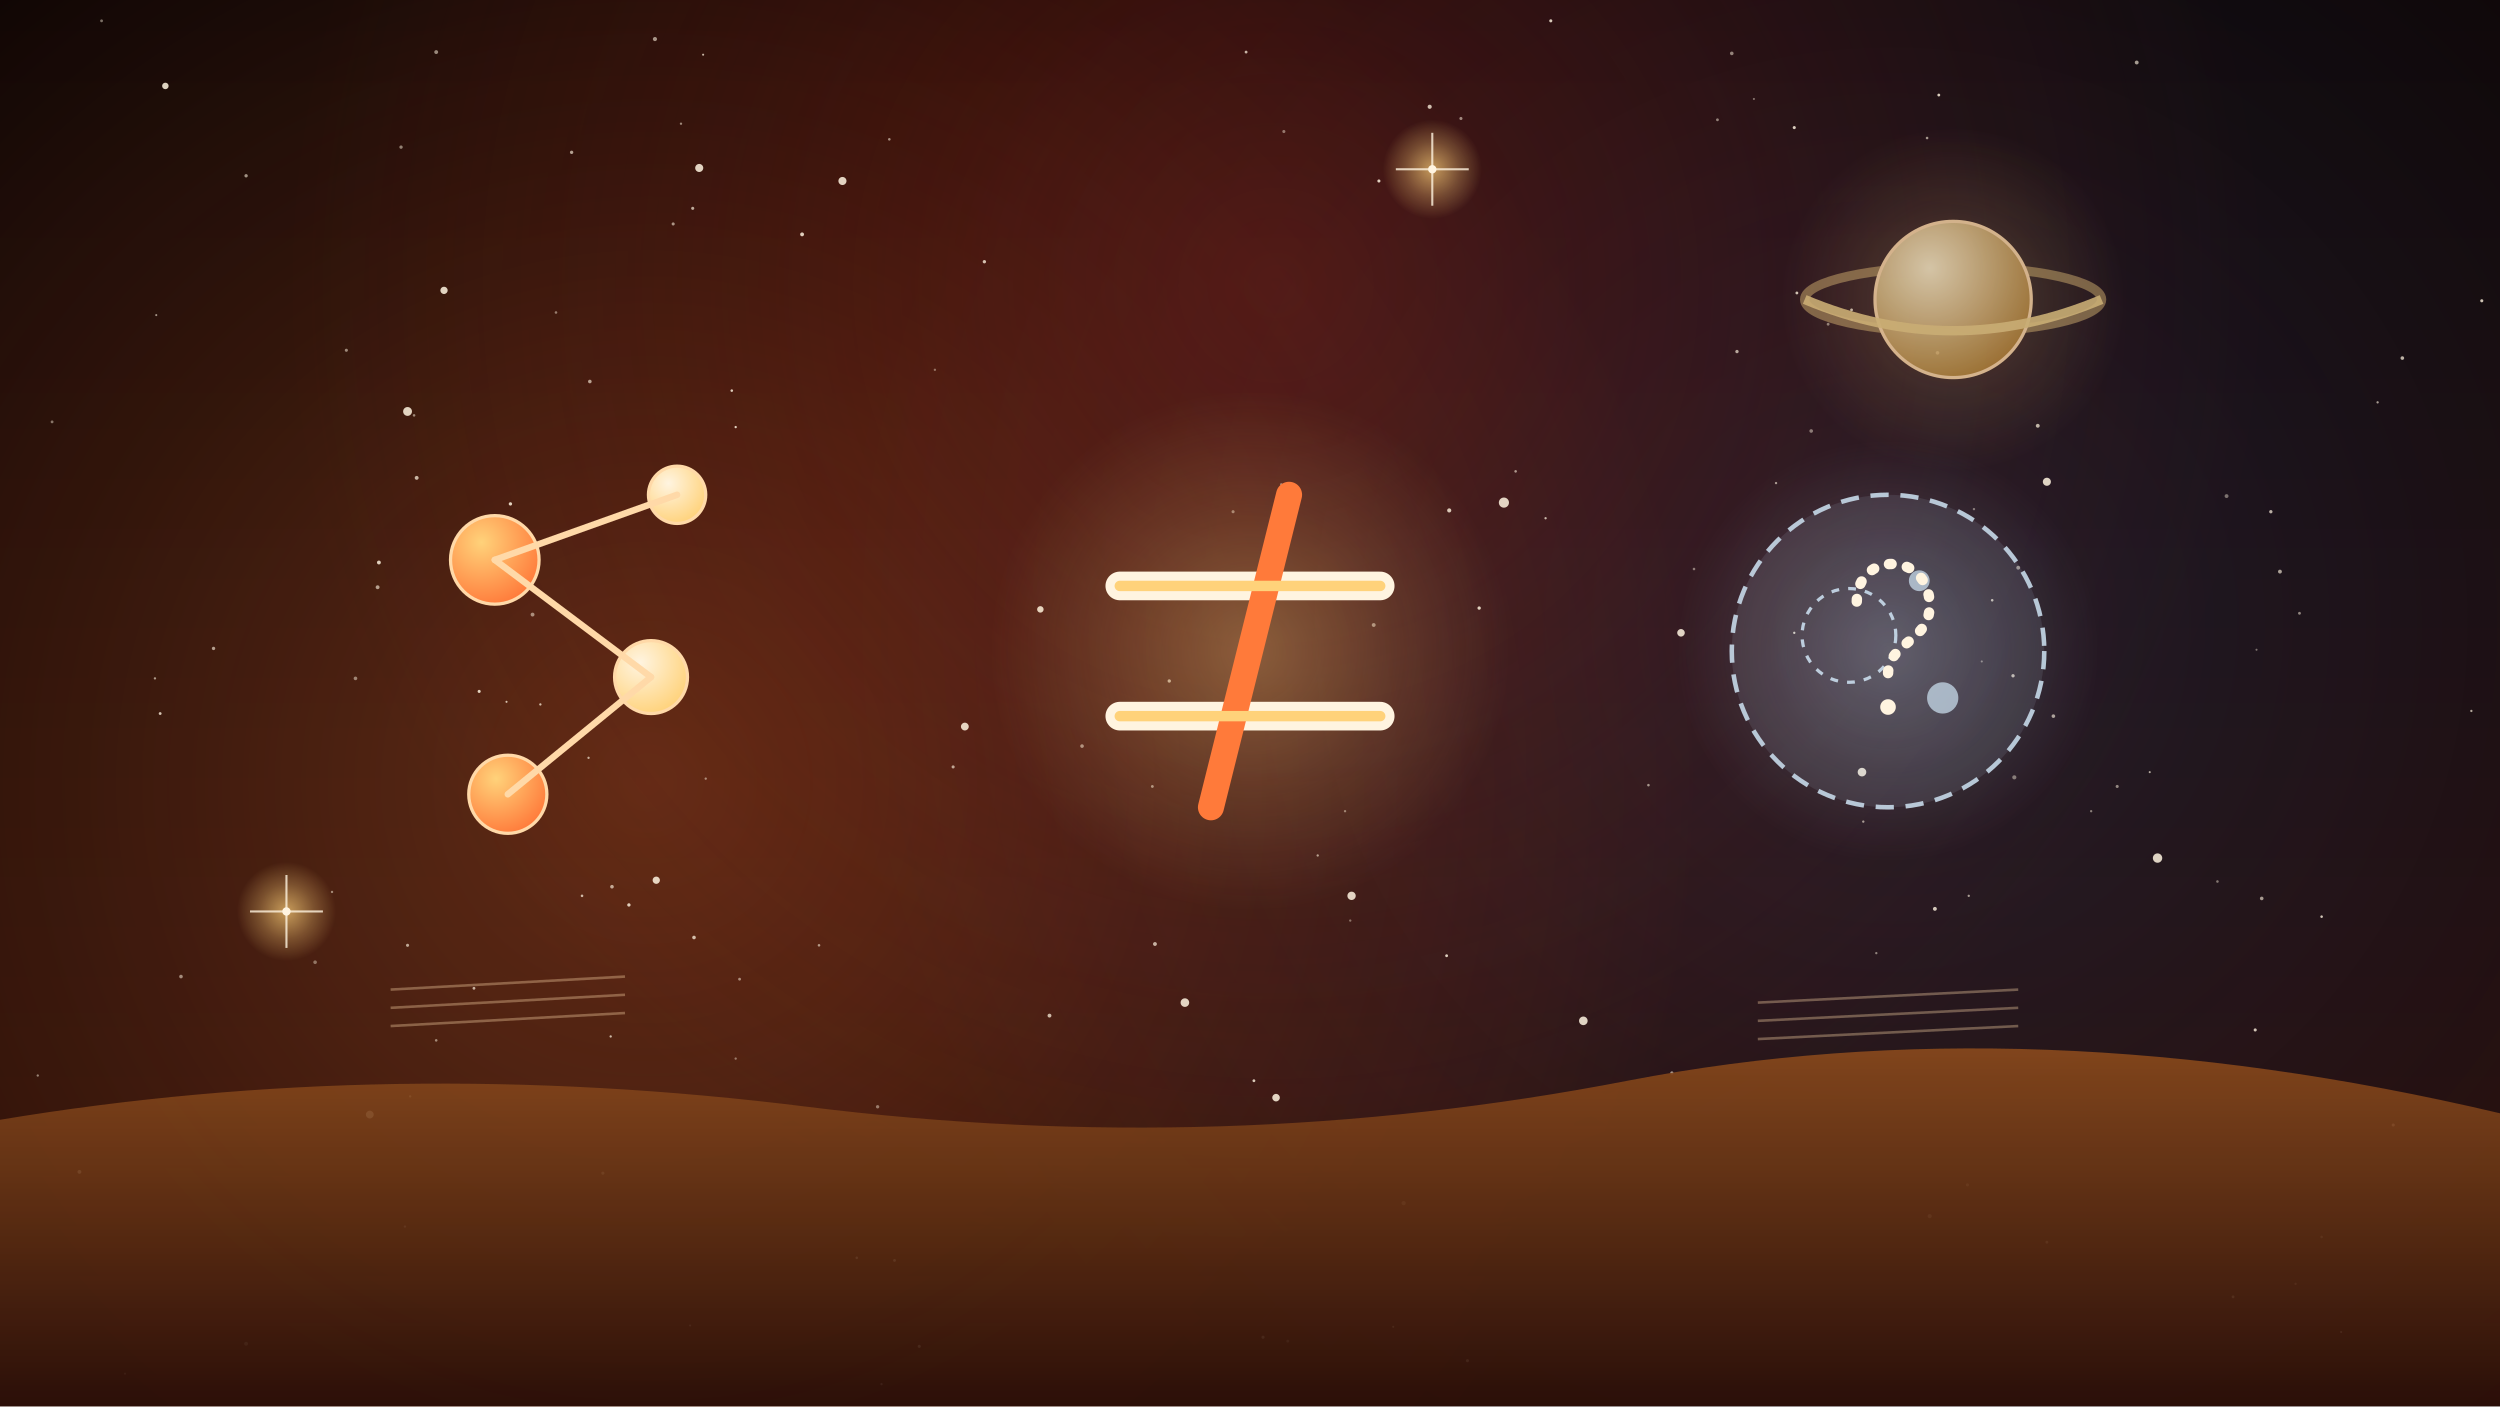
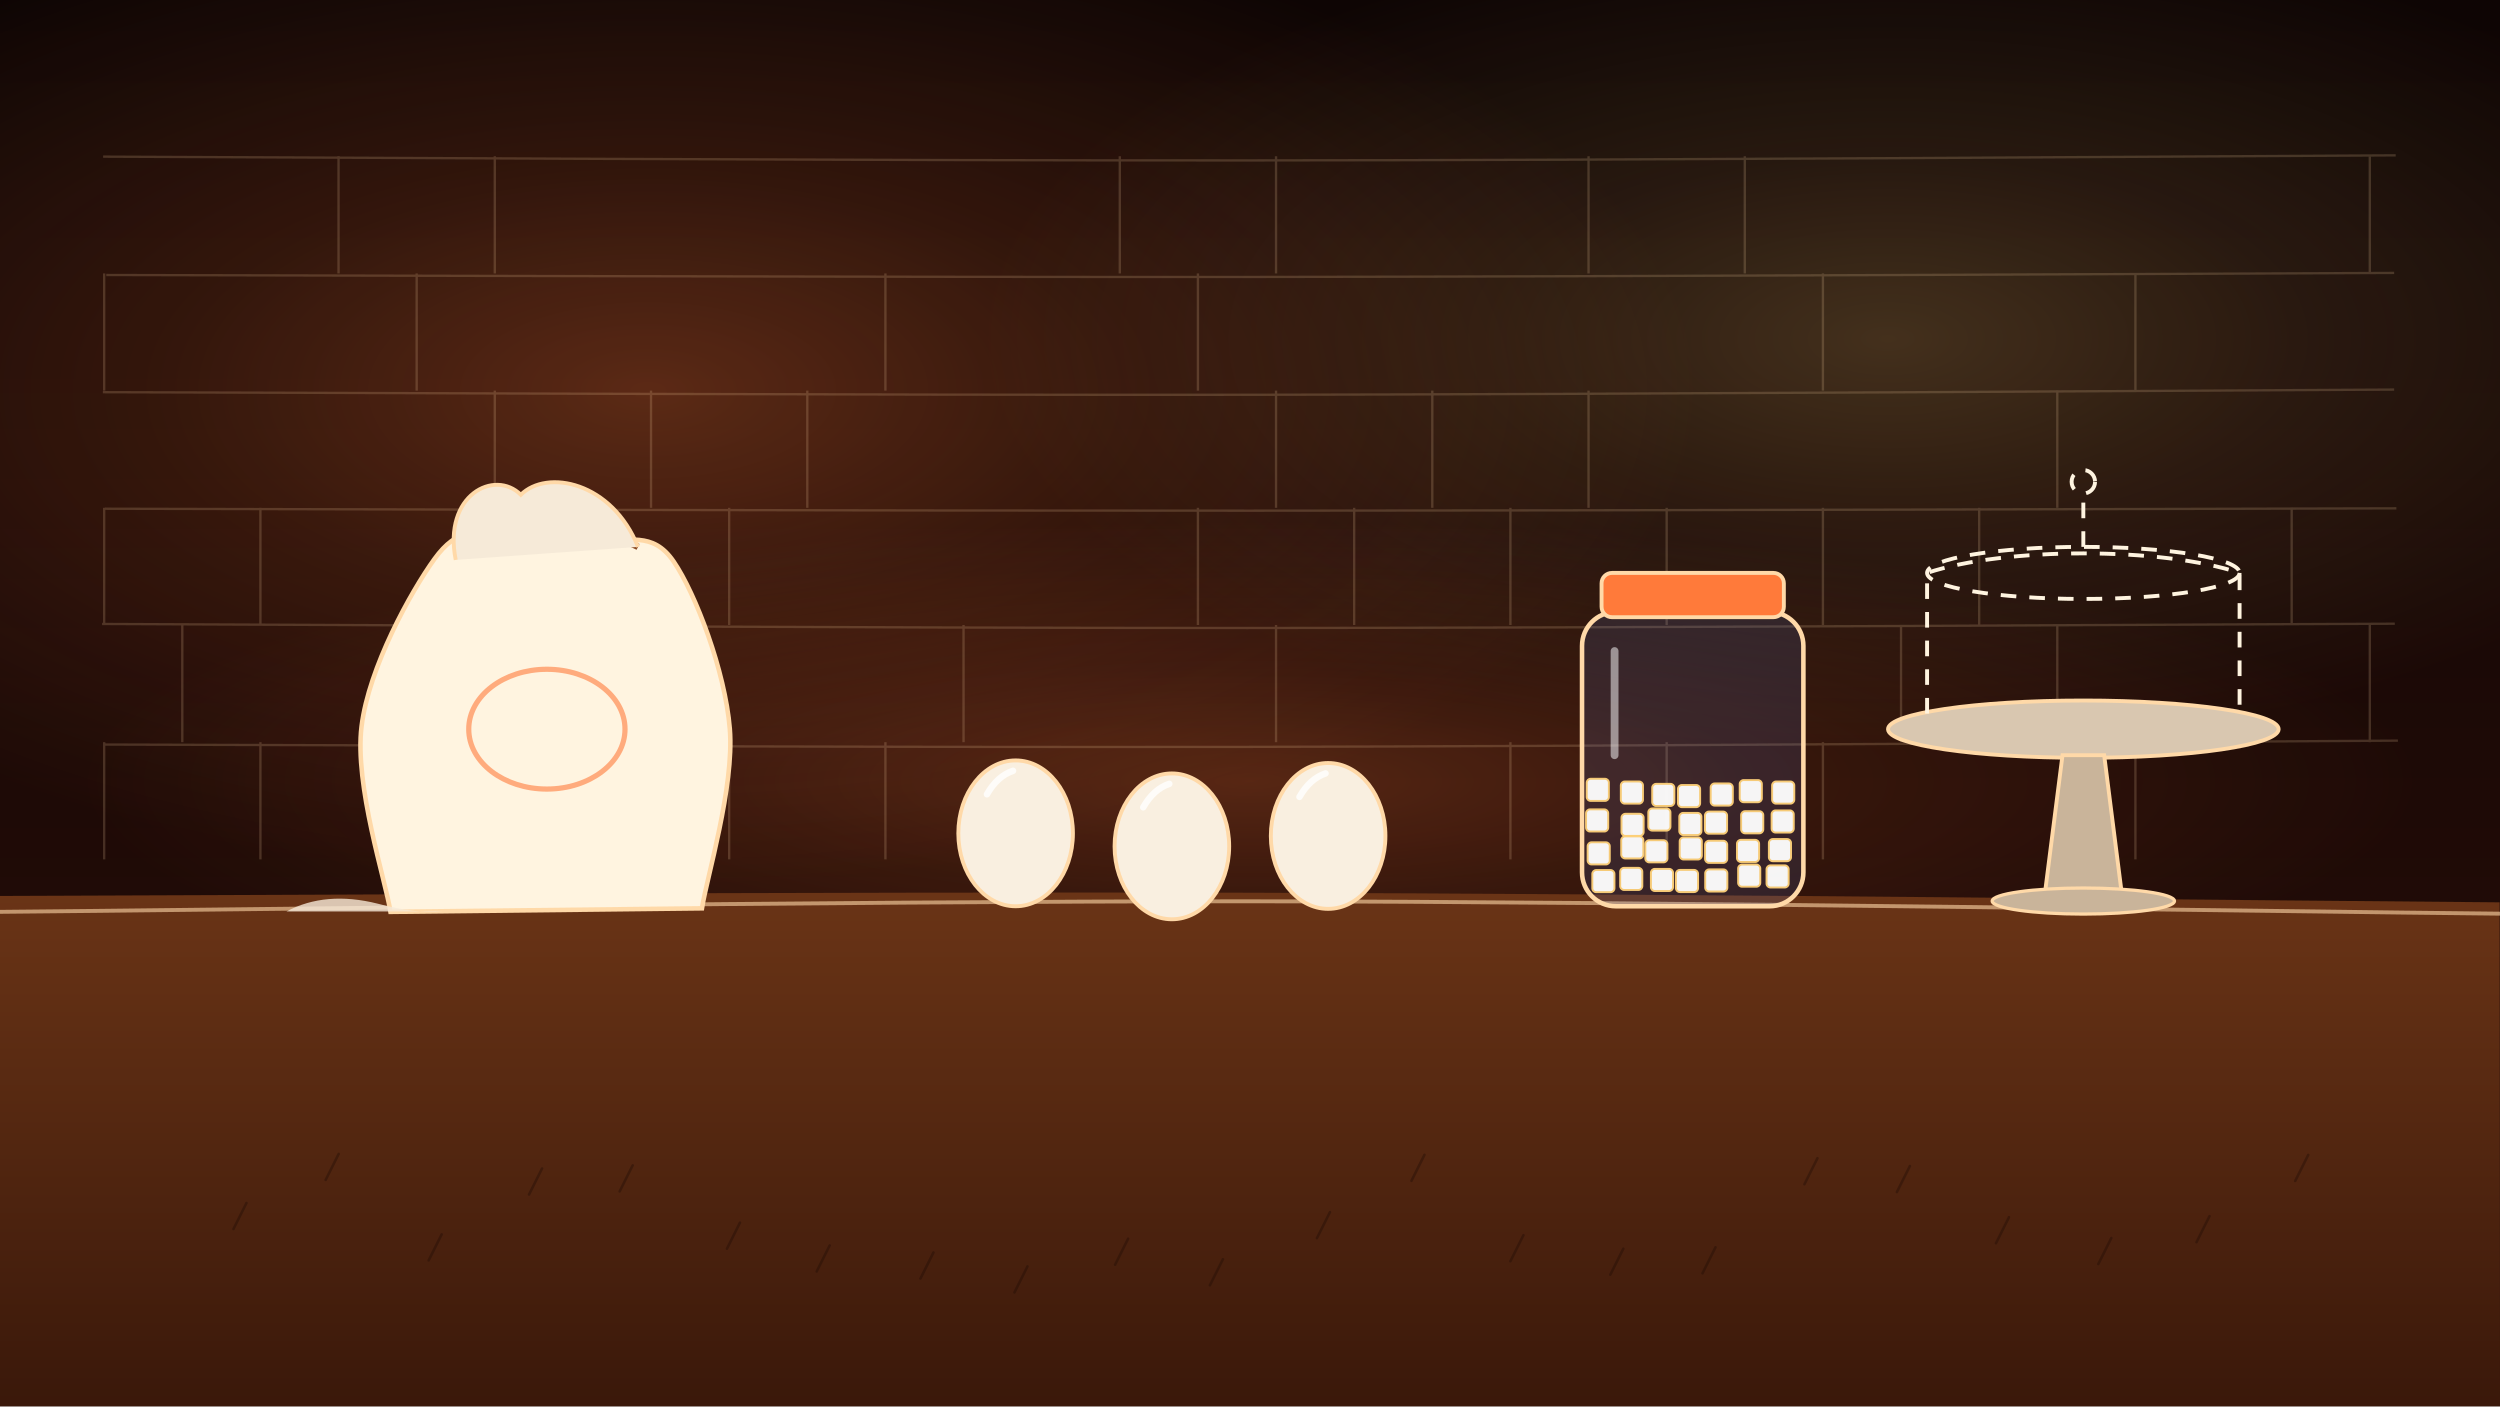
<svg xmlns="http://www.w3.org/2000/svg" viewBox="0 0 1920 1080" width="1920" height="1080">
  <defs>
-     <linearGradient id="u059-lg1" x1="0" y1="0" x2="0" y2="1">
-       <stop offset="0" stop-color="#0e0504" stop-opacity="1" />
-       <stop offset="1" stop-color="#2a0e08" stop-opacity="1" />
+     <linearGradient id="u060bg" x1="0" y1="0" x2="0" y2="1">
+       <stop offset="0" stop-color="#0e0504" />
+       <stop offset="1" stop-color="#2a0e08" />
    </linearGradient>
-     <radialGradient id="u059-rg2" cx="0.5" cy="0.5" r="0.5">
-       <stop offset="0" stop-color="#ff7a3a" stop-opacity="0.3" />
-       <stop offset="0.55" stop-color="#ff7a3a" stop-opacity="0.120" />
+     <radialGradient id="u060neb0">
+       <stop offset="0" stop-color="#ff7a3a" stop-opacity="1.0" />
+       <stop offset="0.45" stop-color="#ff7a3a" stop-opacity="0.45" />
      <stop offset="1" stop-color="#ff7a3a" stop-opacity="0" />
    </radialGradient>
-     <radialGradient id="u059-rg3" cx="0.5" cy="0.5" r="0.5">
-       <stop offset="0" stop-color="#4a8cff" stop-opacity="0.15" />
-       <stop offset="0.55" stop-color="#4a8cff" stop-opacity="0.060" />
-       <stop offset="1" stop-color="#4a8cff" stop-opacity="0" />
-     </radialGradient>
-     <radialGradient id="u059-rg4" cx="0.5" cy="0.5" r="0.5">
-       <stop offset="0" stop-color="#a8281c" stop-opacity="0.35" />
-       <stop offset="0.55" stop-color="#a8281c" stop-opacity="0.140" />
-       <stop offset="1" stop-color="#a8281c" stop-opacity="0" />
-     </radialGradient>
-     <radialGradient id="u059-rg5" cx="0.5" cy="0.5" r="0.5">
-       <stop offset="0" stop-color="#ffd27a" stop-opacity="0.7" />
-       <stop offset="0.55" stop-color="#ffd27a" stop-opacity="0.280" />
+     <radialGradient id="u060neb1">
+       <stop offset="0" stop-color="#ffd27a" stop-opacity="1.0" />
+       <stop offset="0.45" stop-color="#ffd27a" stop-opacity="0.45" />
      <stop offset="1" stop-color="#ffd27a" stop-opacity="0" />
    </radialGradient>
-     <radialGradient id="u059-rg6" cx="0.5" cy="0.5" r="0.5">
-       <stop offset="0" stop-color="#ffd27a" stop-opacity="0.7" />
-       <stop offset="0.55" stop-color="#ffd27a" stop-opacity="0.280" />
-       <stop offset="1" stop-color="#ffd27a" stop-opacity="0" />
+     <radialGradient id="u060neb2">
+       <stop offset="0" stop-color="#ff7a3a" stop-opacity="1.0" />
+       <stop offset="0.45" stop-color="#ff7a3a" stop-opacity="0.45" />
+       <stop offset="1" stop-color="#ff7a3a" stop-opacity="0" />
    </radialGradient>
-     <linearGradient id="u059-lg7" x1="0" y1="0" x2="0" y2="1">
-       <stop offset="0" stop-color="#8a4a1c" stop-opacity="1" />
-       <stop offset="1" stop-color="#2a0e08" stop-opacity="1" />
+     <linearGradient id="u060counter" x1="0" y1="0" x2="0" y2="1">
+       <stop offset="0" stop-color="#6a3416" />
+       <stop offset="1" stop-color="#3a180a" />
    </linearGradient>
-     <radialGradient id="u059-rf8" cx="0.35" cy="0.3" r="0.75">
-       <stop offset="0" stop-color="#fff0c8" />
-       <stop offset="1" stop-color="#b8873a" />
-     </radialGradient>
-     <radialGradient id="u059-rg9" cx="0.5" cy="0.5" r="0.5">
-       <stop offset="0" stop-color="#ffd27a" stop-opacity="0.3" />
-       <stop offset="0.55" stop-color="#ffd27a" stop-opacity="0.120" />
-       <stop offset="1" stop-color="#ffd27a" stop-opacity="0" />
-     </radialGradient>
-     <radialGradient id="u059-rf10" cx="0.35" cy="0.3" r="0.75">
-       <stop offset="0" stop-color="#ffd27a" />
-       <stop offset="1" stop-color="#ff7a3a" />
-     </radialGradient>
-     <radialGradient id="u059-rf11" cx="0.35" cy="0.3" r="0.75">
-       <stop offset="0" stop-color="#fff4e0" />
-       <stop offset="1" stop-color="#ffd27a" />
-     </radialGradient>
-     <radialGradient id="u059-rf12" cx="0.35" cy="0.3" r="0.75">
-       <stop offset="0" stop-color="#ffd27a" />
-       <stop offset="1" stop-color="#ff7a3a" />
-     </radialGradient>
-     <radialGradient id="u059-rf13" cx="0.35" cy="0.3" r="0.75">
-       <stop offset="0" stop-color="#fff4e0" />
-       <stop offset="1" stop-color="#ffd27a" />
-     </radialGradient>
-     <radialGradient id="u059-rg14" cx="0.5" cy="0.5" r="0.5">
-       <stop offset="0" stop-color="#ffd27a" stop-opacity="0.35" />
-       <stop offset="0.55" stop-color="#ffd27a" stop-opacity="0.140" />
-       <stop offset="1" stop-color="#ffd27a" stop-opacity="0" />
-     </radialGradient>
-     <radialGradient id="u059-rg15" cx="0.5" cy="0.5" r="0.5">
-       <stop offset="0" stop-color="#cfe4f4" stop-opacity="0.25" />
-       <stop offset="0.55" stop-color="#cfe4f4" stop-opacity="0.100" />
-       <stop offset="1" stop-color="#cfe4f4" stop-opacity="0" />
-     </radialGradient>
+     <clipPath id="u060jarclip">
+       <rect x="1215" y="470" width="170" height="226" rx="26" />
+     </clipPath>
  </defs>
-   <rect id="bg-night-sky" width="1920" height="1080" fill="url(#u059-lg1)" />
-   <g id="mv-drift-nebula-haze">
-     <circle cx="500" cy="600" r="800" fill="url(#u059-rg2)" />
-     <circle cx="1450" cy="480" r="800" fill="url(#u059-rg3)" />
+   <rect id="u060-bg-wash" x="0" y="0" width="1920" height="1080" fill="url(#u060bg)" />
+   <g id="mv-drift-nebula-u060">
+     <ellipse cx="500" cy="300" rx="800" ry="380" fill="url(#u060neb0)" opacity="0.3" />
+     <ellipse cx="1450" cy="260" rx="700" ry="320" fill="url(#u060neb1)" opacity="0.2" />
+     <ellipse cx="960" cy="600" rx="900" ry="200" fill="url(#u060neb2)" opacity="0.25" />
  </g>
-   <circle cx="980" cy="220" r="760" fill="url(#u059-rg4)" />
-   <g id="bg-star-field">
-     <circle cx="1845" cy="275" r="1.4" fill="#fff4e0" opacity="0.71" />
-     <circle cx="291" cy="432" r="1.5" fill="#fff4e0" opacity="0.83" />
-     <circle cx="989" cy="1030" r="1.1" fill="#fff4e0" opacity="0.45" />
-     <circle cx="273" cy="521" r="1.4" fill="#fff4e0" opacity="0.48" />
-     <circle cx="1737" cy="690" r="1.4" fill="#fff4e0" opacity="0.60" />
-     <circle cx="1744" cy="393" r="1.3" fill="#fff4e0" opacity="0.69" />
-     <circle cx="1511" cy="910" r="1.2" fill="#fff4e0" opacity="0.41" />
-     <circle cx="1482" cy="934" r="1.6" fill="#fff4e0" opacity="0.44" />
-     <circle cx="1284" cy="824" r="1.2" fill="#fff4e0" opacity="0.61" />
-     <circle cx="1641" cy="48" r="1.5" fill="#fff4e0" opacity="0.62" />
-     <circle cx="364" cy="759" r="1.1" fill="#fff4e0" opacity="0.69" />
-     <circle cx="290" cy="451" r="1.5" fill="#fff4e0" opacity="0.61" />
-     <circle cx="1380" cy="225" r="1.1" fill="#fff4e0" opacity="0.77" />
-     <circle cx="189" cy="135" r="1.3" fill="#fff4e0" opacity="0.57" />
-     <circle cx="1164" cy="362" r="1.0" fill="#fff4e0" opacity="0.58" />
-     <circle cx="1703" cy="677" r="1.0" fill="#fff4e0" opacity="0.44" />
-     <circle cx="1710" cy="381" r="1.5" fill="#fff4e0" opacity="0.42" />
-     <circle cx="1136" cy="467" r="1.3" fill="#fff4e0" opacity="0.84" />
-     <circle cx="1715" cy="996" r="1.1" fill="#fff4e0" opacity="0.72" />
-     <circle cx="1826" cy="309" r="0.9" fill="#fff4e0" opacity="0.62" />
-     <circle cx="503" cy="30" r="1.6" fill="#fff4e0" opacity="0.58" />
-     <circle cx="1187" cy="398" r="0.9" fill="#fff4e0" opacity="0.73" />
-     <circle cx="447" cy="688" r="1.0" fill="#fff4e0" opacity="0.72" />
-     <circle cx="1059" cy="139" r="1.2" fill="#fff4e0" opacity="0.84" />
-     <circle cx="318" cy="319" r="1.0" fill="#fff4e0" opacity="0.50" />
-     <circle cx="540" cy="42" r="0.8" fill="#fff4e0" opacity="0.73" />
-     <circle cx="486" cy="540" r="1.1" fill="#fff4e0" opacity="0.54" />
-     <circle cx="470" cy="681" r="1.4" fill="#fff4e0" opacity="0.64" />
-     <circle cx="1522" cy="508" r="0.8" fill="#fff4e0" opacity="0.45" />
-     <circle cx="1626" cy="604" r="1.2" fill="#fff4e0" opacity="0.51" />
-     <circle cx="505" cy="495" r="0.8" fill="#fff4e0" opacity="0.47" />
-     <circle cx="1838" cy="864" r="1.2" fill="#fff4e0" opacity="0.71" />
-     <circle cx="533" cy="720" r="1.4" fill="#fff4e0" opacity="0.74" />
-     <circle cx="313" cy="726" r="1.2" fill="#fff4e0" opacity="0.64" />
-     <circle cx="706" cy="1034" r="1.2" fill="#fff4e0" opacity="0.75" />
-     <circle cx="392" cy="387" r="1.3" fill="#fff4e0" opacity="0.84" />
-     <circle cx="1486" cy="698" r="1.5" fill="#fff4e0" opacity="0.80" />
-     <circle cx="1404" cy="249" r="1.1" fill="#fff4e0" opacity="0.47" />
-     <circle cx="1111" cy="734" r="1.1" fill="#fff4e0" opacity="0.83" />
-     <circle cx="308" cy="113" r="1.3" fill="#fff4e0" opacity="0.49" />
-     <circle cx="1319" cy="92" r="1.1" fill="#fff4e0" opacity="0.49" />
-     <circle cx="1651" cy="593" r="0.8" fill="#fff4e0" opacity="0.67" />
-     <circle cx="389" cy="539" r="0.8" fill="#fff4e0" opacity="0.76" />
-     <circle cx="1733" cy="499" r="0.8" fill="#fff4e0" opacity="0.42" />
-     <circle cx="532" cy="160" r="1.2" fill="#fff4e0" opacity="0.67" />
-     <circle cx="1033" cy="623" r="0.9" fill="#fff4e0" opacity="0.46" />
-     <circle cx="123" cy="548" r="1.1" fill="#fff4e0" opacity="0.78" />
-     <circle cx="315" cy="842" r="0.9" fill="#fff4e0" opacity="0.62" />
-     <circle cx="242" cy="739" r="1.4" fill="#fff4e0" opacity="0.40" />
-     <circle cx="1441" cy="732" r="0.9" fill="#fff4e0" opacity="0.48" />
-     <circle cx="1798" cy="1023" r="0.8" fill="#fff4e0" opacity="0.70" />
-     <circle cx="189" cy="1032" r="1.5" fill="#fff4e0" opacity="0.48" />
-     <circle cx="984" cy="372" r="0.9" fill="#fff4e0" opacity="0.49" />
-     <circle cx="1732" cy="791" r="1.2" fill="#fff4e0" opacity="0.80" />
-     <circle cx="1347" cy="76" r="0.8" fill="#fff4e0" opacity="0.44" />
-     <circle cx="1550" cy="436" r="1.5" fill="#fff4e0" opacity="0.52" />
-     <circle cx="1012" cy="657" r="0.9" fill="#fff4e0" opacity="0.61" />
-     <circle cx="463" cy="901" r="1.2" fill="#fff4e0" opacity="0.62" />
-     <circle cx="427" cy="240" r="1.0" fill="#fff4e0" opacity="0.46" />
-     <circle cx="266" cy="269" r="1.2" fill="#fff4e0" opacity="0.52" />
-     <circle cx="368" cy="531" r="1.2" fill="#fff4e0" opacity="0.84" />
-     <circle cx="629" cy="726" r="1.0" fill="#fff4e0" opacity="0.57" />
-     <circle cx="96" cy="1055" r="0.8" fill="#fff4e0" opacity="0.46" />
-     <circle cx="1572" cy="954" r="1.1" fill="#fff4e0" opacity="0.55" />
-     <circle cx="970" cy="1027" r="1.2" fill="#fff4e0" opacity="0.66" />
-     <circle cx="1113" cy="392" r="1.6" fill="#fff4e0" opacity="0.80" />
-     <circle cx="255" cy="685" r="0.9" fill="#fff4e0" opacity="0.51" />
-     <circle cx="957" cy="40" r="1.1" fill="#fff4e0" opacity="0.72" />
-     <circle cx="947" cy="393" r="1.2" fill="#fff4e0" opacity="0.45" />
-     <circle cx="1078" cy="924" r="1.6" fill="#fff4e0" opacity="0.42" />
-     <circle cx="616" cy="180" r="1.5" fill="#fff4e0" opacity="0.83" />
-     <circle cx="517" cy="172" r="1.2" fill="#fff4e0" opacity="0.57" />
-     <circle cx="885" cy="604" r="1.1" fill="#fff4e0" opacity="0.53" />
-     <circle cx="164" cy="498" r="1.3" fill="#fff4e0" opacity="0.61" />
-     <circle cx="1512" cy="688" r="0.9" fill="#fff4e0" opacity="0.60" />
-     <circle cx="453" cy="293" r="1.4" fill="#fff4e0" opacity="0.62" />
-     <circle cx="1018" cy="559" r="0.8" fill="#fff4e0" opacity="0.80" />
-     <circle cx="887" cy="725" r="1.5" fill="#fff4e0" opacity="0.69" />
-     <circle cx="658" cy="966" r="1.0" fill="#fff4e0" opacity="0.81" />
-     <circle cx="542" cy="598" r="0.9" fill="#fff4e0" opacity="0.50" />
-     <circle cx="1606" cy="623" r="0.9" fill="#fff4e0" opacity="0.47" />
-     <circle cx="565" cy="328" r="0.9" fill="#fff4e0" opacity="0.84" />
-     <circle cx="732" cy="589" r="1.2" fill="#fff4e0" opacity="0.63" />
-     <circle cx="61" cy="900" r="1.5" fill="#fff4e0" opacity="0.80" />
-     <circle cx="963" cy="830" r="1.1" fill="#fff4e0" opacity="0.81" />
-     <circle cx="409" cy="472" r="1.5" fill="#fff4e0" opacity="0.51" />
-     <circle cx="439" cy="117" r="1.3" fill="#fff4e0" opacity="0.63" />
-     <circle cx="1070" cy="1019" r="0.8" fill="#fff4e0" opacity="0.64" />
-     <circle cx="311" cy="942" r="0.9" fill="#fff4e0" opacity="0.59" />
-     <circle cx="963" cy="548" r="1.6" fill="#fff4e0" opacity="0.76" />
-     <circle cx="530" cy="1018" r="0.8" fill="#fff4e0" opacity="0.59" />
-     <circle cx="1330" cy="41" r="1.4" fill="#fff4e0" opacity="0.50" />
-     <circle cx="1783" cy="950" r="1.0" fill="#fff4e0" opacity="0.49" />
-     <circle cx="1098" cy="82" r="1.6" fill="#fff4e0" opacity="0.76" />
-     <circle cx="1488" cy="271" r="1.4" fill="#fff4e0" opacity="0.48" />
-     <circle cx="1898" cy="546" r="0.9" fill="#fff4e0" opacity="0.66" />
-     <circle cx="1763" cy="986" r="0.9" fill="#fff4e0" opacity="0.52" />
-     <circle cx="1422" cy="238" r="1.1" fill="#fff4e0" opacity="0.69" />
-     <circle cx="806" cy="780" r="1.5" fill="#fff4e0" opacity="0.73" />
-     <circle cx="756" cy="201" r="1.3" fill="#fff4e0" opacity="0.77" />
-     <circle cx="469" cy="796" r="0.9" fill="#fff4e0" opacity="0.72" />
-     <circle cx="1489" cy="73" r="1.1" fill="#fff4e0" opacity="0.84" />
-     <circle cx="1122" cy="91" r="1.2" fill="#fff4e0" opacity="0.53" />
-     <circle cx="119" cy="521" r="0.9" fill="#fff4e0" opacity="0.59" />
-     <circle cx="1391" cy="331" r="1.4" fill="#fff4e0" opacity="0.45" />
-     <circle cx="568" cy="752" r="1.1" fill="#fff4e0" opacity="0.51" />
-     <circle cx="452" cy="582" r="0.9" fill="#fff4e0" opacity="0.66" />
-     <circle cx="139" cy="750" r="1.4" fill="#fff4e0" opacity="0.52" />
-     <circle cx="1783" cy="704" r="1.0" fill="#fff4e0" opacity="0.80" />
-     <circle cx="40" cy="324" r="1.1" fill="#fff4e0" opacity="0.44" />
-     <circle cx="562" cy="300" r="1.0" fill="#fff4e0" opacity="0.82" />
-     <circle cx="1055" cy="480" r="1.5" fill="#fff4e0" opacity="0.51" />
-     <circle cx="1546" cy="519" r="1.3" fill="#fff4e0" opacity="0.70" />
-     <circle cx="687" cy="968" r="1.1" fill="#fff4e0" opacity="0.80" />
-     <circle cx="1480" cy="106" r="1.0" fill="#fff4e0" opacity="0.59" />
-     <circle cx="78" cy="16" r="1.1" fill="#fff4e0" opacity="0.44" />
-     <circle cx="683" cy="107" r="1.0" fill="#fff4e0" opacity="0.55" />
-     <circle cx="1577" cy="550" r="1.4" fill="#fff4e0" opacity="0.62" />
-     <circle cx="831" cy="573" r="1.4" fill="#fff4e0" opacity="0.52" />
-     <circle cx="1766" cy="471" r="1.1" fill="#fff4e0" opacity="0.51" />
-     <circle cx="1565" cy="327" r="1.5" fill="#fff4e0" opacity="0.71" />
-     <circle cx="1301" cy="437" r="1.0" fill="#fff4e0" opacity="0.46" />
-     <circle cx="415" cy="541" r="0.9" fill="#fff4e0" opacity="0.73" />
-     <circle cx="483" cy="695" r="1.3" fill="#fff4e0" opacity="0.82" />
-     <circle cx="1037" cy="707" r="0.9" fill="#fff4e0" opacity="0.40" />
-     <circle cx="565" cy="813" r="0.9" fill="#fff4e0" opacity="0.43" />
-     <circle cx="1547" cy="597" r="1.6" fill="#fff4e0" opacity="0.44" />
-     <circle cx="1127" cy="1045" r="1.2" fill="#fff4e0" opacity="0.67" />
-     <circle cx="1906" cy="231" r="1.2" fill="#fff4e0" opacity="0.79" />
-     <circle cx="1751" cy="439" r="1.5" fill="#fff4e0" opacity="0.63" />
-     <circle cx="1516" cy="391" r="0.9" fill="#fff4e0" opacity="0.44" />
-     <circle cx="1378" cy="98" r="1.2" fill="#fff4e0" opacity="0.83" />
-     <circle cx="986" cy="101" r="1.2" fill="#fff4e0" opacity="0.44" />
-     <circle cx="1378" cy="486" r="0.9" fill="#fff4e0" opacity="0.80" />
-     <circle cx="523" cy="95" r="0.9" fill="#fff4e0" opacity="0.52" />
-     <circle cx="1364" cy="371" r="0.9" fill="#fff4e0" opacity="0.60" />
-     <circle cx="1191" cy="16" r="1.2" fill="#fff4e0" opacity="0.82" />
-     <circle cx="120" cy="242" r="0.8" fill="#fff4e0" opacity="0.58" />
-     <circle cx="1530" cy="461" r="1.0" fill="#fff4e0" opacity="0.71" />
-     <circle cx="29" cy="826" r="0.9" fill="#fff4e0" opacity="0.49" />
-     <circle cx="335" cy="799" r="1.0" fill="#fff4e0" opacity="0.50" />
-     <circle cx="677" cy="1063" r="0.9" fill="#fff4e0" opacity="0.65" />
-     <circle cx="320" cy="367" r="1.5" fill="#fff4e0" opacity="0.71" />
-     <circle cx="1334" cy="270" r="1.3" fill="#fff4e0" opacity="0.66" />
-     <circle cx="898" cy="523" r="1.3" fill="#fff4e0" opacity="0.63" />
-     <circle cx="335" cy="40" r="1.5" fill="#fff4e0" opacity="0.53" />
-     <circle cx="718" cy="284" r="0.9" fill="#fff4e0" opacity="0.41" />
-     <circle cx="1266" cy="603" r="1.0" fill="#fff4e0" opacity="0.57" />
-     <circle cx="1431" cy="631" r="0.9" fill="#fff4e0" opacity="0.60" />
-     <circle cx="674" cy="850" r="1.3" fill="#fff4e0" opacity="0.43" />
+   <g id="u060-bg-wall-tile" stroke="#ffd9a8" stroke-width="1.8" opacity="0.18" fill="none">
+     <path d="M79.2 120.3 C225.9 120.8 665.6 123.4 959.1 123.2 C1252.5 123.1 1693.1 120.0 1839.9 119.3" />
+     <path d="M81.6 211.2 C228.2 211.4 668.6 212.9 961.4 212.7 C1254.3 212.4 1692.5 210.1 1838.7 209.6" />
+     <path d="M79.0 301.2 C225.5 301.5 664.8 303.5 958.0 303.2 C1251.3 302.8 1691.9 299.9 1838.7 299.2" />
+     <path d="M80.5 390.7 C227.1 391.0 666.7 392.3 960.0 392.2 C1253.4 392.2 1693.6 390.7 1840.4 390.4" />
+     <path d="M78.4 479.2 C225.0 479.7 664.6 482.3 958.1 482.3 C1251.5 482.2 1692.3 479.5 1839.2 479.0" />
+     <path d="M79.1 571.8 C225.7 572.1 664.8 574.1 958.5 573.6 C1252.3 573.1 1694.4 569.6 1841.6 568.8" />
+     <path d="M80 210 l0 90" />
+     <path d="M80 390 l0 90" />
+     <path d="M140 480 l0 90" />
+     <path d="M80 570 l0 90" />
+     <path d="M260 120 l0 90" />
+     <path d="M200 390 l0 90" />
+     <path d="M200 570 l0 90" />
+     <path d="M380 120 l0 90" />
+     <path d="M320 210 l0 90" />
+     <path d="M380 300 l0 90" />
+     <path d="M500 300 l0 90" />
+     <path d="M620 300 l0 90" />
+     <path d="M560 390 l0 90" />
+     <path d="M560 570 l0 90" />
+     <path d="M680 210 l0 90" />
+     <path d="M740 480 l0 90" />
+     <path d="M680 570 l0 90" />
+     <path d="M860 120 l0 90" />
+     <path d="M980 120 l0 90" />
+     <path d="M920 210 l0 90" />
+     <path d="M980 300 l0 90" />
+     <path d="M920 390 l0 90" />
+     <path d="M980 480 l0 90" />
+     <path d="M1100 300 l0 90" />
+     <path d="M1040 390 l0 90" />
+     <path d="M1220 120 l0 90" />
+     <path d="M1220 300 l0 90" />
+     <path d="M1160 390 l0 90" />
+     <path d="M1160 570 l0 90" />
+     <path d="M1340 120 l0 90" />
+     <path d="M1280 390 l0 90" />
+     <path d="M1280 570 l0 90" />
+     <path d="M1400 210 l0 90" />
+     <path d="M1400 390 l0 90" />
+     <path d="M1460 480 l0 90" />
+     <path d="M1400 570 l0 90" />
+     <path d="M1580 300 l0 90" />
+     <path d="M1520 390 l0 90" />
+     <path d="M1580 480 l0 90" />
+     <path d="M1640 210 l0 90" />
+     <path d="M1640 570 l0 90" />
+     <path d="M1820 120 l0 90" />
+     <path d="M1760 390 l0 90" />
+     <path d="M1820 480 l0 90" />
  </g>
-   <g id="mv-glint-s1">
-     <circle cx="910" cy="770" r="3.3" fill="#fff4e0" opacity=".85" />
-     <circle cx="1291" cy="486" r="2.9" fill="#fff4e0" opacity=".85" />
-     <circle cx="504" cy="676" r="2.8" fill="#fff4e0" opacity=".85" />
-     <circle cx="1657" cy="659" r="3.6" fill="#fff4e0" opacity=".85" />
-     <circle cx="1216" cy="784" r="3.3" fill="#fff4e0" opacity=".85" />
-     <circle cx="647" cy="139" r="3.1" fill="#fff4e0" opacity=".85" />
+   <path id="u060-kitchen-counter" d="M-2.9 688.1 C157.5 687.7 638.8 684.8 959.2 685.6 C1279.6 686.4 1759.6 691.8 1919.7 693.0 L1920 1080 L0 1080 Z" fill="url(#u060counter)" />
+   <path id="u060-counter-edge" d="M-0.4 700.3 C159.7 699.0 640.1 692.0 960.3 692.2 C1280.4 692.4 1760.4 700.2 1920.4 701.7" fill="none" stroke="#ffd9a8" stroke-width="3" opacity="0.6" />
+   <g id="u060-counter-hatch" stroke="#1a0804" stroke-width="2" opacity="0.35" fill="none" stroke-linecap="round">
+     <path d="M179.3 943.9 l10.0 -20.0" />
+     <path d="M250.1 906.2 l10.0 -20.0" />
+     <path d="M329.2 968.0 l10.0 -20.0" />
+     <path d="M406.3 917.4 l10.0 -20.0" />
+     <path d="M475.9 915.0 l10.0 -20.0" />
+     <path d="M558.3 959.0 l10.0 -20.0" />
+     <path d="M627.2 976.5 l10.0 -20.0" />
+     <path d="M706.9 981.9 l10.0 -20.0" />
+     <path d="M779.1 992.6 l10.0 -20.0" />
+     <path d="M856.4 971.3 l10.0 -20.0" />
+     <path d="M929.2 987.1 l10.0 -20.0" />
+     <path d="M1011.4 950.9 l10.0 -20.0" />
+     <path d="M1084.0 906.9 l10.0 -20.0" />
+     <path d="M1160.0 968.6 l10.0 -20.0" />
+     <path d="M1236.7 979.0 l10.0 -20.0" />
+     <path d="M1307.5 977.9 l10.0 -20.0" />
+     <path d="M1385.8 909.5 l10.0 -20.0" />
+     <path d="M1456.8 915.5 l10.0 -20.0" />
+     <path d="M1532.9 954.8 l10.0 -20.0" />
+     <path d="M1611.5 970.8 l10.0 -20.0" />
+     <path d="M1686.9 954.0 l10.0 -20.0" />
+     <path d="M1762.7 907.0 l10.0 -20.0" />
  </g>
-   <g id="mv-glint-s2">
-     <circle cx="341" cy="223" r="2.8" fill="#fff4e0" opacity=".85" />
-     <circle cx="284" cy="856" r="3.0" fill="#fff4e0" opacity=".85" />
-     <circle cx="127" cy="66" r="2.5" fill="#fff4e0" opacity=".85" />
-     <circle cx="1038" cy="688" r="3.2" fill="#fff4e0" opacity=".85" />
-     <circle cx="313" cy="316" r="3.4" fill="#fff4e0" opacity=".85" />
-     <circle cx="1572" cy="370" r="3.1" fill="#fff4e0" opacity=".85" />
+   <g id="u060-flour-sack">
+     <path d="M299.9 700.3 C296.2 676.5 272.0 602.8 277.7 557.7 C283.3 512.5 315.5 454.5 333.6 429.4 C351.8 404.2 365.3 409.6 386.5 407.0 C407.7 404.3 438.8 409.3 460.6 413.4 C482.5 417.4 500.8 406.9 517.4 431.3 C534.1 455.7 556.9 515.4 560.5 559.8 C564.1 604.2 542.6 674.7 539.1 697.6 Z" fill="#fff4e0" stroke="#ffd9a8" stroke-width="3.5" />
+     <path d="M360 420 C400 400 450 400 490 420" fill="none" stroke="#8a4a22" stroke-width="5" />
+     <path d="M350 430 C340 380 380 360 400 380 C420 360 470 370 490 420" fill="#f6ead8" stroke="#ffd9a8" stroke-width="3" />
+     <ellipse cx="420" cy="560" rx="60" ry="46" fill="none" stroke="#ff7a3a" stroke-width="4" opacity="0.6" />
+     <path d="M220 700 q30 -16 70 -6 q30 8 50 6" fill="#f6ead8" opacity="0.8" />
  </g>
-   <g id="mv-glint-s3">
-     <circle cx="537" cy="129" r="3.1" fill="#fff4e0" opacity=".85" />
-     <circle cx="799" cy="468" r="2.5" fill="#fff4e0" opacity=".85" />
-     <circle cx="741" cy="558" r="3.0" fill="#fff4e0" opacity=".85" />
-     <circle cx="1155" cy="386" r="3.9" fill="#fff4e0" opacity=".85" />
-     <circle cx="980" cy="843" r="2.9" fill="#fff4e0" opacity=".85" />
-     <circle cx="1430" cy="593" r="3.3" fill="#fff4e0" opacity=".85" />
+   <g id="u060-egg-0">
+     <ellipse cx="780" cy="640" rx="44" ry="56" fill="#f9efe0" stroke="#ffd9a8" stroke-width="3" />
+     <path d="M758 610 q8 -14 20 -18" stroke="#ffffff" stroke-width="5" fill="none" opacity="0.8" stroke-linecap="round" />
  </g>
-   <g id="bg-flare-star">
-     <circle cx="1100" cy="130" r="38" fill="url(#u059-rg5)" />
-     <path d="M1072 130H1128M1100 102V158" stroke="#fff4e0" stroke-width="1.6" opacity=".8" />
-     <circle cx="1100" cy="130" r="3.2" fill="#fff4e0" />
+   <g id="u060-egg-1">
+     <ellipse cx="900" cy="650" rx="44" ry="56" fill="#f9efe0" stroke="#ffd9a8" stroke-width="3" />
+     <path d="M878 620 q8 -14 20 -18" stroke="#ffffff" stroke-width="5" fill="none" opacity="0.8" stroke-linecap="round" />
  </g>
-   <g id="bg-flare-star">
-     <circle cx="220" cy="700" r="38" fill="url(#u059-rg6)" />
-     <path d="M192 700H248M220 672V728" stroke="#fff4e0" stroke-width="1.6" opacity=".8" />
-     <circle cx="220" cy="700" r="3.2" fill="#fff4e0" />
+   <g id="mv-teeter-egg" data-deg="9" data-dur="2.4" data-delay="0.9">
+     <ellipse cx="1020" cy="642" rx="44" ry="56" fill="#f9efe0" stroke="#ffd9a8" stroke-width="3" />
+     <path d="M998 612 q8 -14 20 -18" stroke="#ffffff" stroke-width="5" fill="none" opacity="0.8" stroke-linecap="round" />
  </g>
-   <path id="bg-dune-ground" d="M0 860Q300 810 620 850T1250 830T1920 855V1080H0Z" fill="url(#u059-lg7)" opacity="0.9" />
-   <g id="saturn-ringed-planet" opacity="0.8">
-     <circle cx="1500" cy="230" r="132.0" fill="url(#u059-rg9)" />
-     <ellipse cx="1500" cy="230" rx="114.0" ry="25.2" fill="none" stroke="#e8c27a" stroke-width="7.2" opacity=".55" />
-     <circle cx="1500" cy="230" r="60" fill="url(#u059-rf8)" stroke="#ffd9a8" stroke-width="2.5" />
-     <path d="M1386.0 230Q1500 278.0 1614.0 230" fill="none" stroke="#f2d38a" stroke-width="7.2" opacity=".9" />
+   <g id="u060-sugar-jar">
+     <g clip-path="url(#u060jarclip)">
+       <rect x="1215" y="470" width="170" height="226" fill="#4a8cff" opacity="0.12" />
+       <rect x="1218.6" y="598.1" width="17" height="17" rx="3" fill="#ffffff" stroke="#ffd27a" stroke-width="1.5" opacity="0.95" />
+       <rect x="1244.8" y="600.2" width="17" height="17" rx="3" fill="#ffffff" stroke="#ffd27a" stroke-width="1.5" opacity="0.95" />
+       <rect x="1268.9" y="602.0" width="17" height="17" rx="3" fill="#ffffff" stroke="#ffd27a" stroke-width="1.5" opacity="0.95" />
+       <rect x="1288.7" y="602.9" width="17" height="17" rx="3" fill="#ffffff" stroke="#ffd27a" stroke-width="1.5" opacity="0.95" />
+       <rect x="1313.8" y="601.7" width="17" height="17" rx="3" fill="#ffffff" stroke="#ffd27a" stroke-width="1.5" opacity="0.95" />
+       <rect x="1336.1" y="599.1" width="17" height="17" rx="3" fill="#ffffff" stroke="#ffd27a" stroke-width="1.5" opacity="0.95" />
+       <rect x="1361.0" y="600.2" width="17" height="17" rx="3" fill="#ffffff" stroke="#ffd27a" stroke-width="1.5" opacity="0.95" />
+       <rect x="1218.1" y="621.6" width="17" height="17" rx="3" fill="#ffffff" stroke="#ffd27a" stroke-width="1.5" opacity="0.95" />
+       <rect x="1245.3" y="625.0" width="17" height="17" rx="3" fill="#ffffff" stroke="#ffd27a" stroke-width="1.5" opacity="0.95" />
+       <rect x="1265.9" y="620.9" width="17" height="17" rx="3" fill="#ffffff" stroke="#ffd27a" stroke-width="1.5" opacity="0.95" />
+       <rect x="1289.7" y="624.3" width="17" height="17" rx="3" fill="#ffffff" stroke="#ffd27a" stroke-width="1.5" opacity="0.95" />
+       <rect x="1309.4" y="623.3" width="17" height="17" rx="3" fill="#ffffff" stroke="#ffd27a" stroke-width="1.5" opacity="0.95" />
+       <rect x="1337.2" y="623.0" width="17" height="17" rx="3" fill="#ffffff" stroke="#ffd27a" stroke-width="1.5" opacity="0.95" />
+       <rect x="1360.6" y="622.4" width="17" height="17" rx="3" fill="#ffffff" stroke="#ffd27a" stroke-width="1.5" opacity="0.95" />
+       <rect x="1219.3" y="646.9" width="17" height="17" rx="3" fill="#ffffff" stroke="#ffd27a" stroke-width="1.5" opacity="0.95" />
+       <rect x="1245.1" y="642.3" width="17" height="17" rx="3" fill="#ffffff" stroke="#ffd27a" stroke-width="1.5" opacity="0.95" />
+       <rect x="1263.6" y="645.3" width="17" height="17" rx="3" fill="#ffffff" stroke="#ffd27a" stroke-width="1.5" opacity="0.95" />
+       <rect x="1290.0" y="643.1" width="17" height="17" rx="3" fill="#ffffff" stroke="#ffd27a" stroke-width="1.5" opacity="0.95" />
+       <rect x="1309.5" y="645.7" width="17" height="17" rx="3" fill="#ffffff" stroke="#ffd27a" stroke-width="1.5" opacity="0.95" />
+       <rect x="1334.0" y="645.0" width="17" height="17" rx="3" fill="#ffffff" stroke="#ffd27a" stroke-width="1.5" opacity="0.95" />
+       <rect x="1358.5" y="644.4" width="17" height="17" rx="3" fill="#ffffff" stroke="#ffd27a" stroke-width="1.5" opacity="0.95" />
+       <rect x="1222.9" y="668.2" width="17" height="17" rx="3" fill="#ffffff" stroke="#ffd27a" stroke-width="1.5" opacity="0.95" />
+       <rect x="1244.3" y="666.5" width="17" height="17" rx="3" fill="#ffffff" stroke="#ffd27a" stroke-width="1.5" opacity="0.95" />
+       <rect x="1267.9" y="667.3" width="17" height="17" rx="3" fill="#ffffff" stroke="#ffd27a" stroke-width="1.5" opacity="0.95" />
+       <rect x="1287.1" y="668.1" width="17" height="17" rx="3" fill="#ffffff" stroke="#ffd27a" stroke-width="1.5" opacity="0.95" />
+       <rect x="1309.6" y="667.7" width="17" height="17" rx="3" fill="#ffffff" stroke="#ffd27a" stroke-width="1.5" opacity="0.95" />
+       <rect x="1334.9" y="664.0" width="17" height="17" rx="3" fill="#ffffff" stroke="#ffd27a" stroke-width="1.5" opacity="0.95" />
+       <rect x="1356.7" y="664.6" width="17" height="17" rx="3" fill="#ffffff" stroke="#ffd27a" stroke-width="1.5" opacity="0.95" />
+     </g>
+     <rect x="1215" y="470" width="170" height="226" rx="26" fill="none" stroke="#ffd9a8" stroke-width="3.5" />
+     <rect x="1230" y="440" width="140" height="34" rx="8" fill="#ff7a3a" stroke="#ffd9a8" stroke-width="3" />
+     <path d="M1240 500 L1240 580" stroke="#ffffff" stroke-width="6" opacity="0.5" stroke-linecap="round" />
  </g>
-   <g id="mv-float-ingredient-molecule">
-     <circle cx="380" cy="430" r="34" fill="url(#u059-rf10)" stroke="#ffd9a8" stroke-width="2.5" />
-     <circle cx="500" cy="520" r="28" fill="url(#u059-rf11)" stroke="#ffd9a8" stroke-width="2.5" />
-     <circle cx="390" cy="610" r="30" fill="url(#u059-rf12)" stroke="#ffd9a8" stroke-width="2.5" />
-     <circle cx="520" cy="380" r="22" fill="url(#u059-rf13)" stroke="#ffd9a8" stroke-width="2.5" />
-     <path d="M380 430L500 520" stroke="#ffd9a8" stroke-width="5" stroke-linecap="round" />
-     <path d="M500 520L390 610" stroke="#ffd9a8" stroke-width="5" stroke-linecap="round" />
-     <path d="M380 430L520 380" stroke="#ffd9a8" stroke-width="5" stroke-linecap="round" />
+   <g id="u060-cake-stand">
+     <ellipse cx="1600" cy="560" rx="150" ry="22" fill="#d9c7b0" stroke="#ffd9a8" stroke-width="3" />
+     <path d="M1584 580 L1570 690 L1630 690 L1616 580 Z" fill="#c9b49a" stroke="#ffd9a8" stroke-width="3" />
+     <ellipse cx="1600" cy="692" rx="70" ry="10" fill="#c9b49a" stroke="#ffd9a8" stroke-width="2.5" />
  </g>
-   <g id="mv-core-glide-unequal-sign">
-     <circle cx="960" cy="500" r="200" fill="url(#u059-rg14)" />
-     <path d="M860 450H1060M860 550H1060" stroke="#fff4e0" stroke-width="22" stroke-linecap="round" />
-     <path d="M990 380L930 620" stroke="#ff7a3a" stroke-width="20" stroke-linecap="round" />
-     <path d="M860 450H1060M860 550H1060" stroke="#ffd27a" stroke-width="8" stroke-linecap="round" />
+   <g id="mv-fade-ghost-cake" data-from="0" data-to="0.55" data-dur="1.2" data-delay="2.4" fill="none" stroke="#fff4e0" stroke-width="3" stroke-dasharray="12 10">
+     <path d="M1480 548 L1480 440 C1540 420 1660 420 1720 440 L1720 548" />
+     <ellipse cx="1600" cy="440" rx="120" ry="20" />
+     <path d="M1600 420 L1600 380" />
+     <circle cx="1600" cy="370" r="9" />
  </g>
-   <g id="mv-float-ghost-cell">
-     <circle cx="1450" cy="500" r="162" fill="url(#u059-rg15)" />
-     <circle cx="1450" cy="500" r="120" fill="#cfe4f4" fill-opacity=".12" stroke="#cfe4f4" stroke-width="3.5" stroke-dasharray="14 9" opacity="0.85" />
-     <circle cx="1420" cy="488" r="36" fill="none" stroke="#cfe4f4" stroke-width="2.5" stroke-dasharray="6 7" opacity="0.85" />
-     <circle cx="1492" cy="536" r="12" fill="#cfe4f4" opacity=".7" />
-     <circle cx="1474" cy="446" r="8" fill="#cfe4f4" opacity=".7" />
-     <path d="M1426 462C1426 423 1482 423 1482 465C1482 493 1450 493 1450 518" fill="none" stroke="#fff4e0" stroke-width="8" stroke-linecap="round" stroke-dasharray="2 12" />
-     <circle cx="1450" cy="543" r="6.0" fill="#fff4e0" />
-   </g>
-   <path d="M300 760l180 -10M300 774l180 -10M300 788l180 -10" stroke="#ffd9a8" stroke-width="2" opacity="0.35" fill="none" />
-   <path d="M1350 770l200 -10M1350 784l200 -10M1350 798l200 -10" stroke="#ffd9a8" stroke-width="2" opacity="0.35" fill="none" />
</svg>
